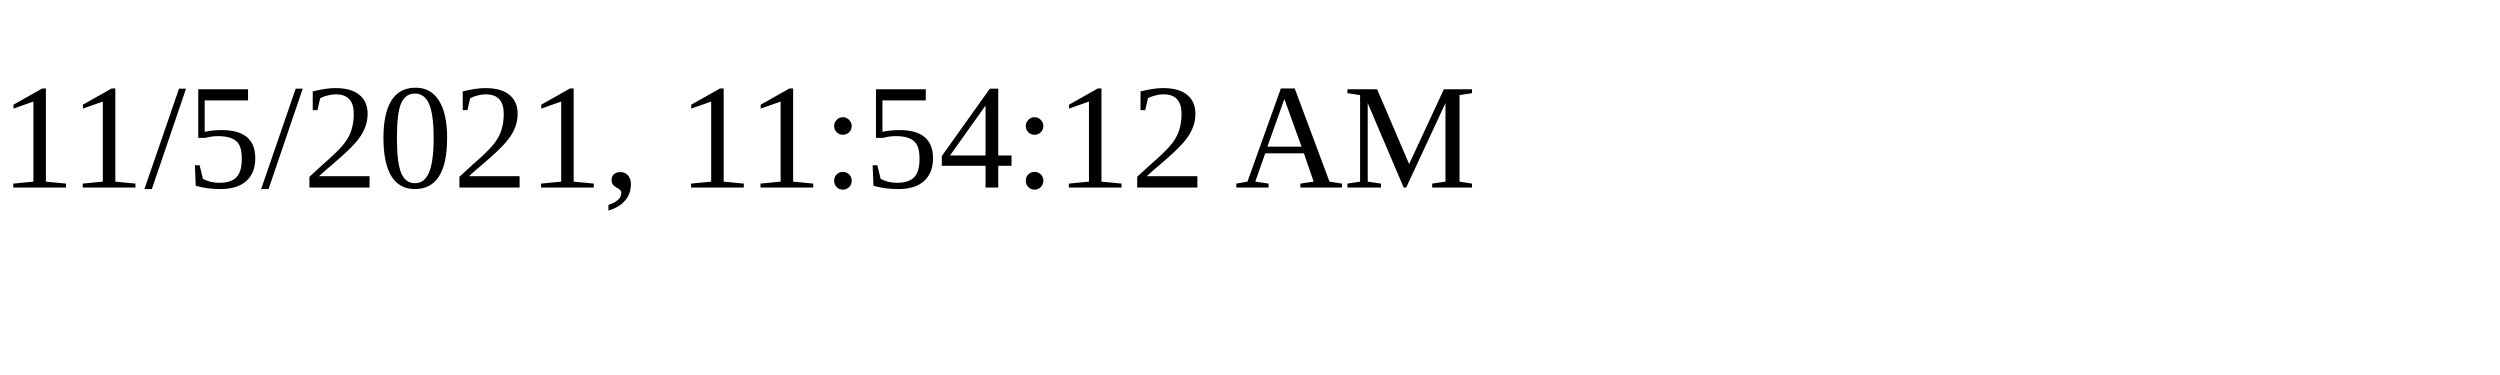
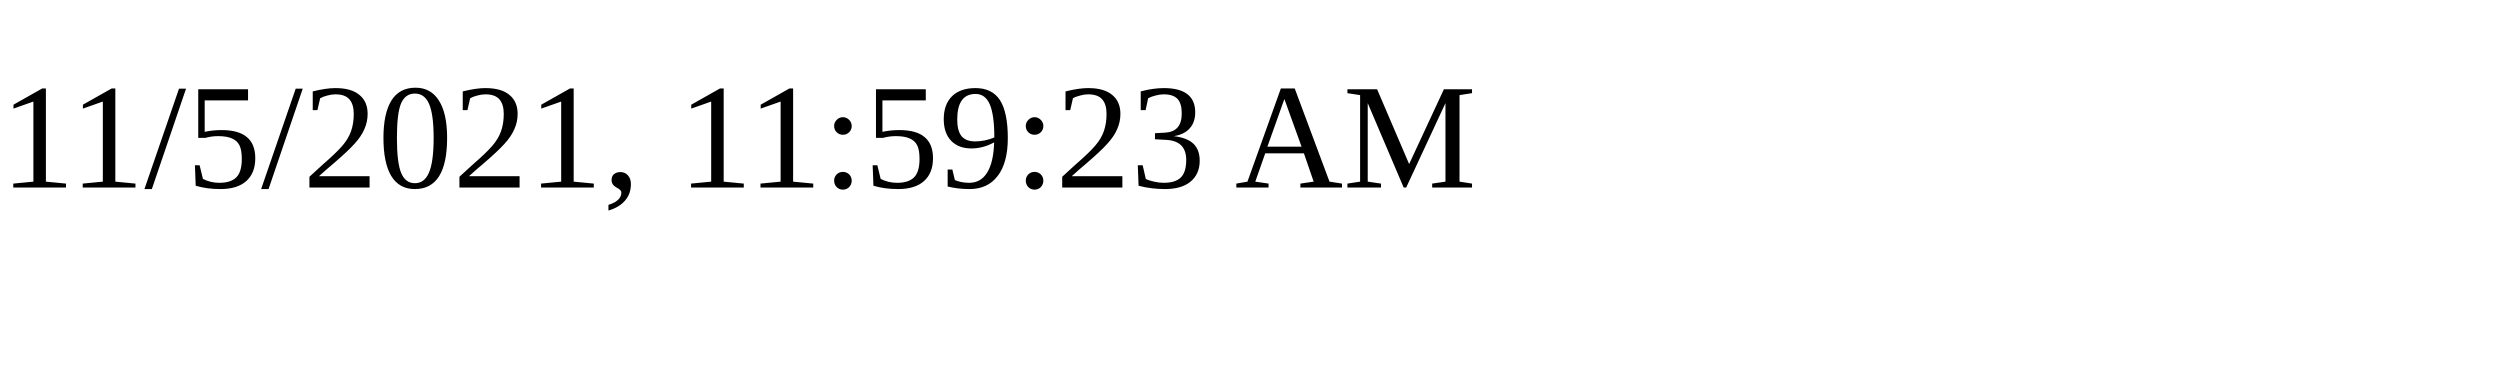
<svg xmlns="http://www.w3.org/2000/svg" height="30" width="200">
-   <text x="0" y="15">11/5/2021, 11:54:12 AM</text>
+   <text x="0" y="15">11/5/2021, 11:59:23 AM</text>
</svg>
